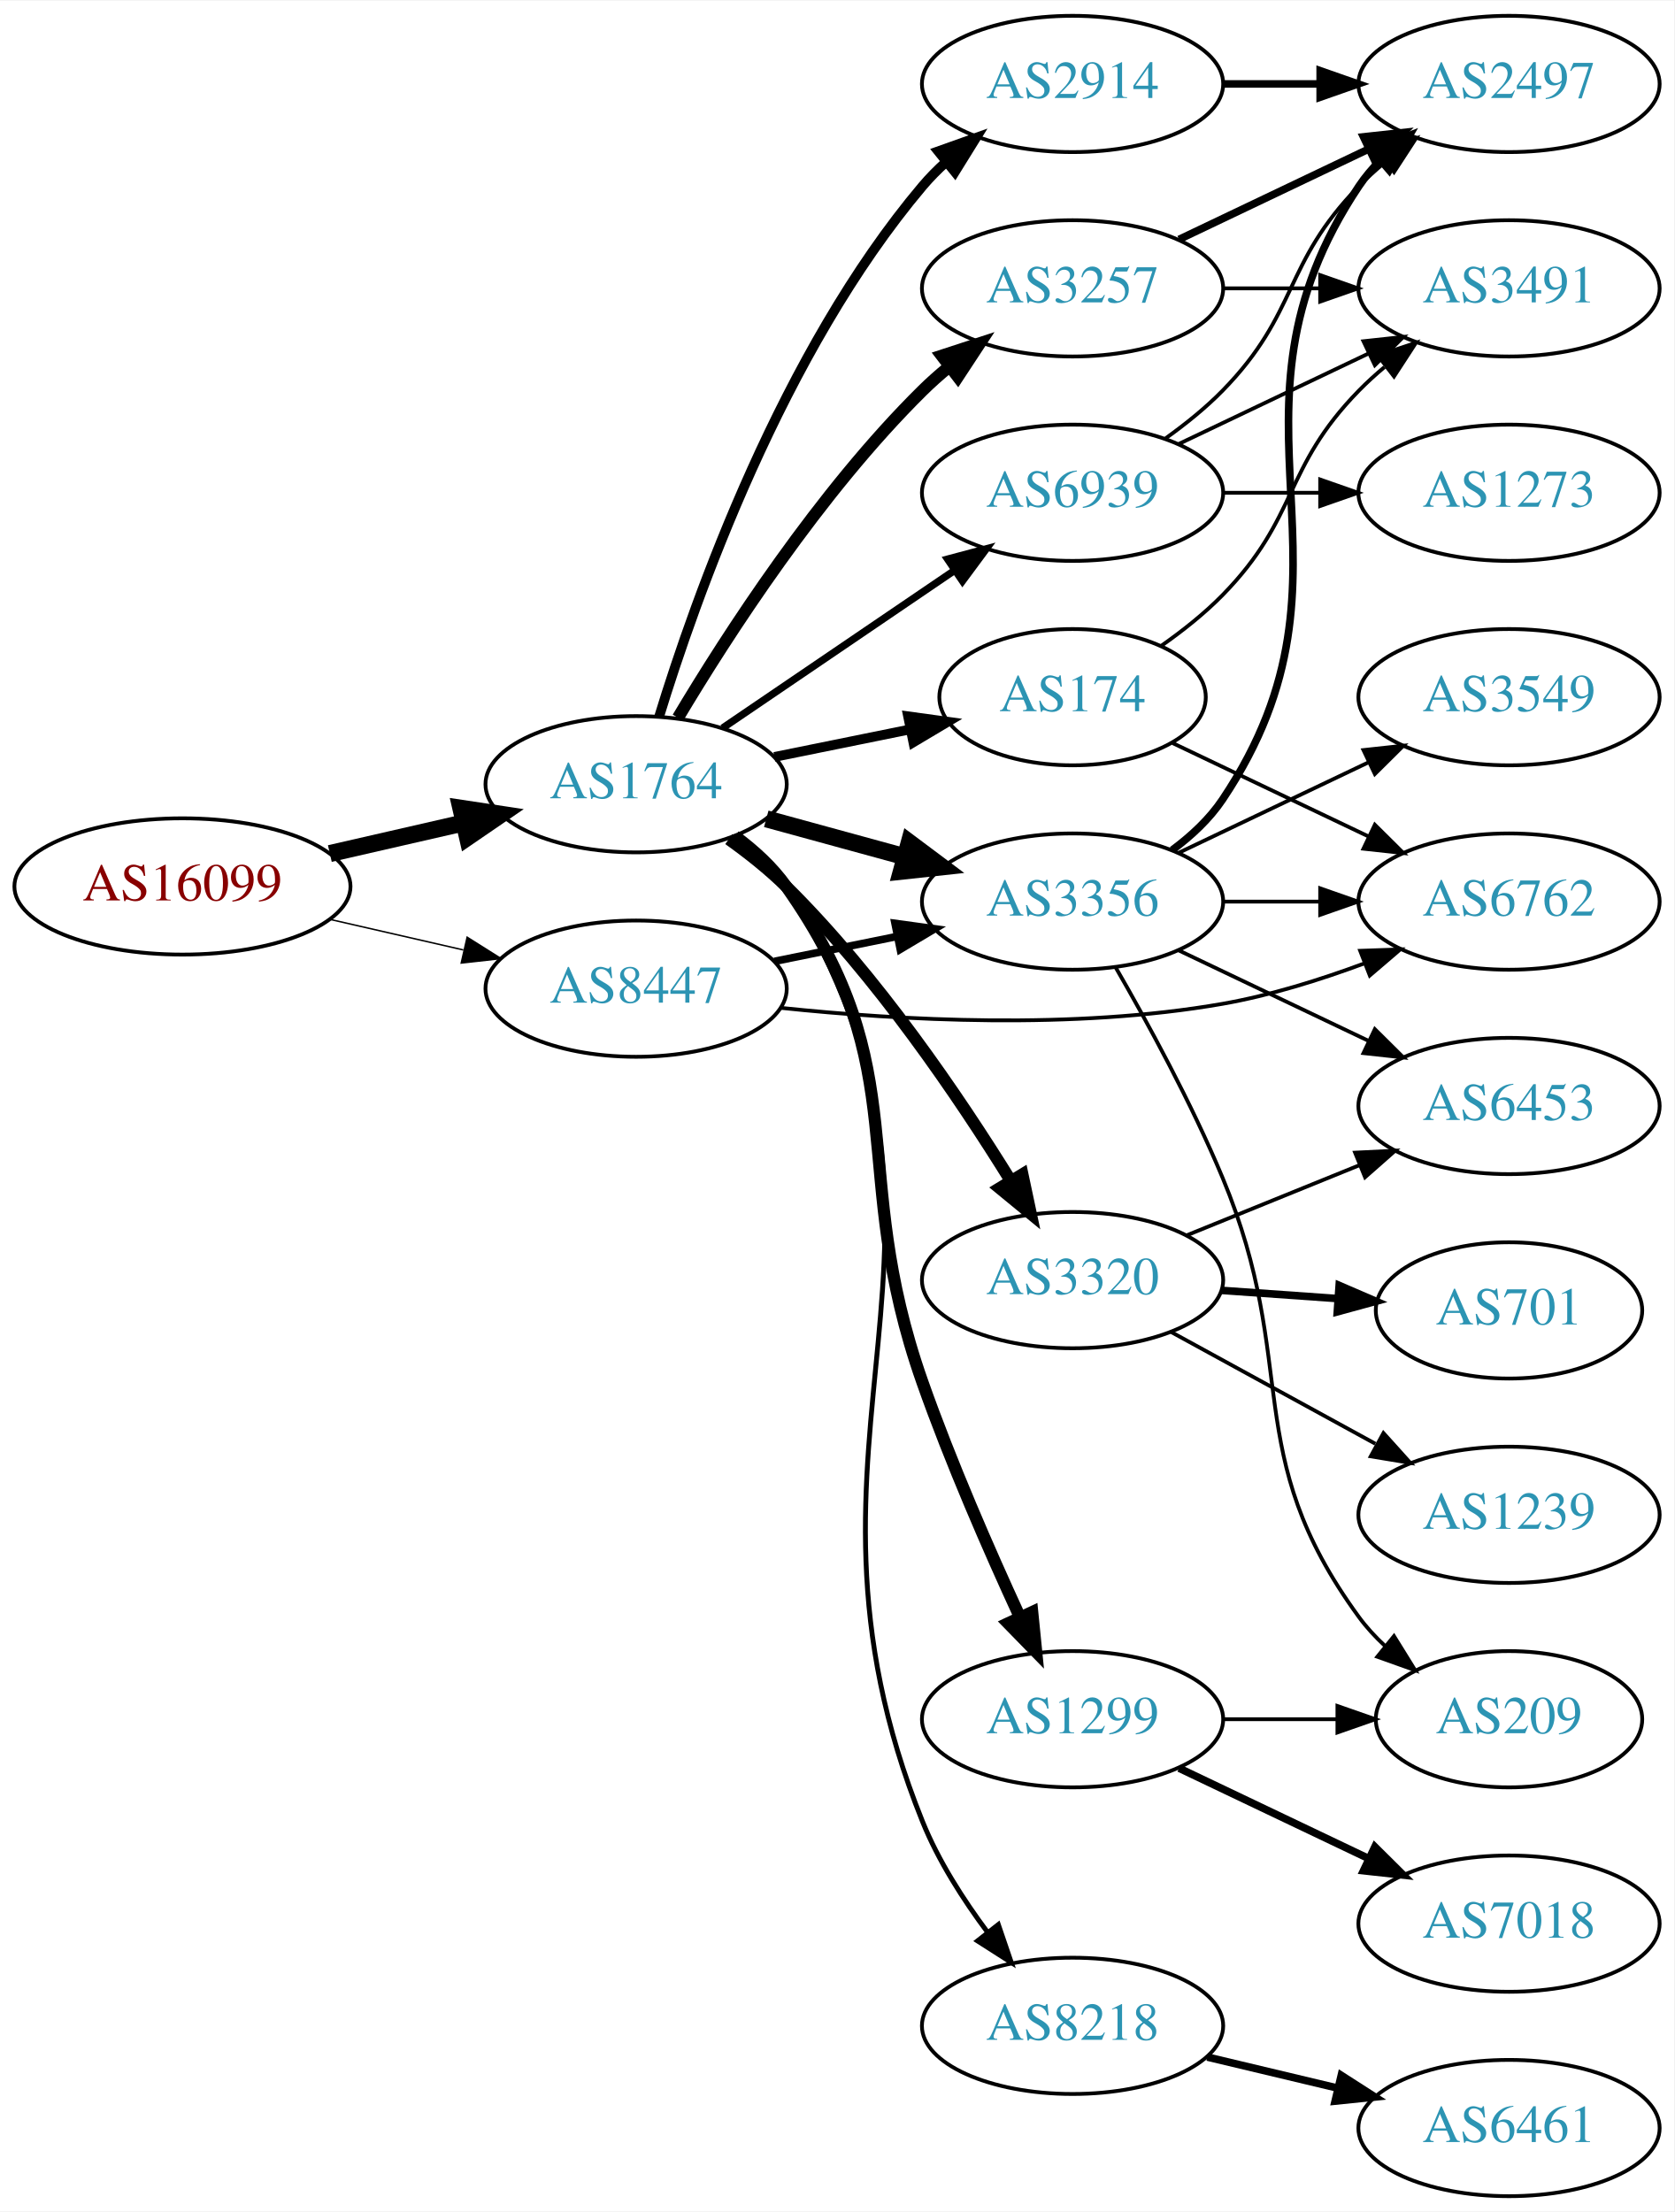
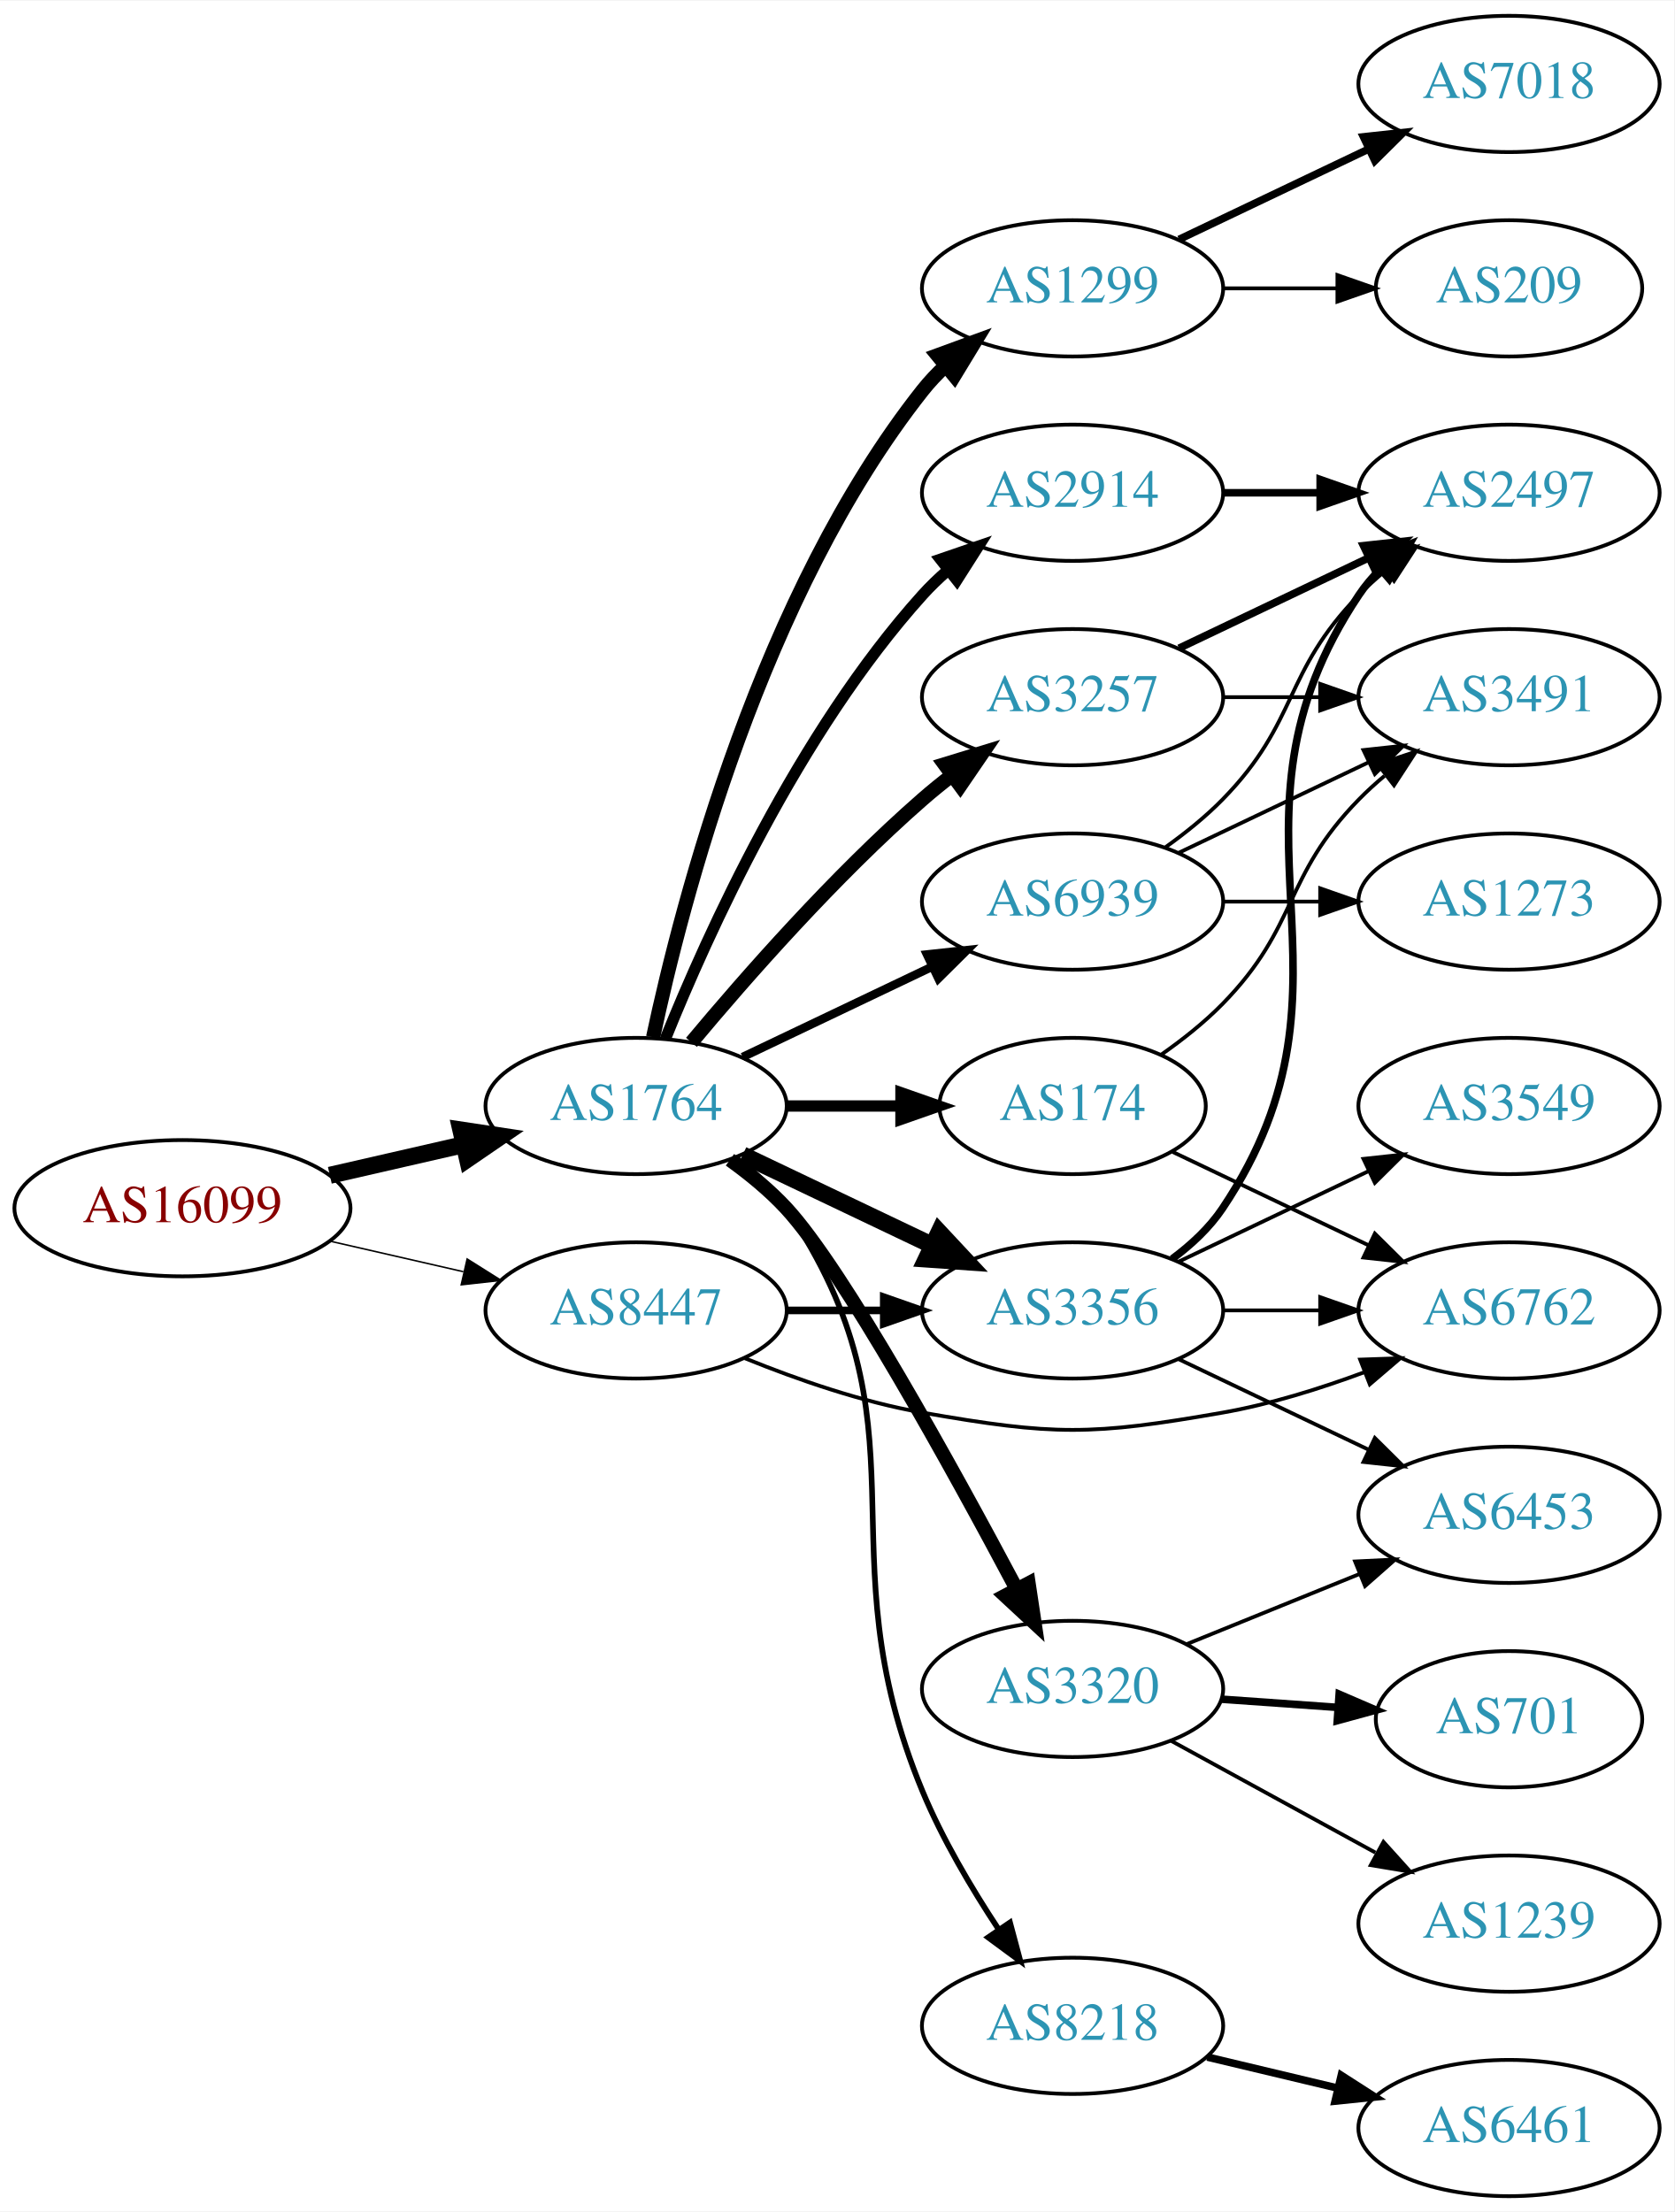
<svg xmlns="http://www.w3.org/2000/svg" xmlns:xlink="http://www.w3.org/1999/xlink" width="442pt" height="584pt" viewBox="0.00 0.00 442.27 584.00">
  <g id="graph0" class="graph" transform="scale(1 1) rotate(0) translate(4 580)">
    <polygon fill="white" stroke="none" points="-4,4 -4,-580 438.271,-580 438.271,4 -4,4" />
    <g id="node1" class="node">
      <g id="a_node1">
        <a xlink:href="/asn/16099" xlink:title="AS16099 ~ SOZVERS-NET [AT]">
-           <ellipse fill="#ffffff" stroke="black" cx="44.196" cy="-346" rx="44.393" ry="18" />
-           <text text-anchor="middle" x="44.196" y="-342.3" font-family="Times,serif" font-size="14.00" fill="#880000">AS16099</text>
+           <ellipse fill="#ffffff" stroke="black" cx="44.196" cy="-261" rx="44.393" ry="18" />
+           <text text-anchor="middle" x="44.196" y="-257.3" font-family="Times,serif" font-size="14.00" fill="#880000">AS16099</text>
        </a>
      </g>
    </g>
    <g id="node2" class="node">
      <g id="a_node2">
        <a xlink:href="/asn/1764" xlink:title="AS1764 ~ NEXTLAYER-AS [AT]">
-           <ellipse fill="#ffffff" stroke="black" cx="164.039" cy="-373" rx="39.794" ry="18" />
-           <text text-anchor="middle" x="164.039" y="-369.3" font-family="Times,serif" font-size="14.00" fill="#2c94b3">AS1764</text>
+           <ellipse fill="#ffffff" stroke="black" cx="164.039" cy="-288" rx="39.794" ry="18" />
+           <text text-anchor="middle" x="164.039" y="-284.3" font-family="Times,serif" font-size="14.00" fill="#2c94b3">AS1764</text>
        </a>
      </g>
    </g>
    <g id="edge1" class="edge">
-       <path fill="none" stroke="black" stroke-width="4.5" d="M83.131,-354.692C94.371,-357.267 106.784,-360.111 118.407,-362.774" />
-       <polygon fill="black" stroke="black" stroke-width="4.5" points="117.742,-366.661 128.369,-365.057 119.501,-358.985 117.742,-366.661" />
+       <path fill="none" stroke="black" stroke-width="4.5" d="M83.131,-269.692C94.371,-272.267 106.784,-275.111 118.407,-277.774" />
+       <polygon fill="black" stroke="black" stroke-width="4.5" points="117.742,-281.661 128.369,-280.057 119.501,-273.985 117.742,-281.661" />
    </g>
    <g id="node3" class="node">
      <g id="a_node3">
        <a xlink:href="/asn/8447" xlink:title="AS8447 ~ A1 Telekom Austria AG [AT]">
-           <ellipse fill="#ffffff" stroke="black" cx="164.039" cy="-319" rx="39.794" ry="18" />
-           <text text-anchor="middle" x="164.039" y="-315.3" font-family="Times,serif" font-size="14.00" fill="#2c94b3">AS8447</text>
+           <ellipse fill="#ffffff" stroke="black" cx="164.039" cy="-234" rx="39.794" ry="18" />
+           <text text-anchor="middle" x="164.039" y="-230.3" font-family="Times,serif" font-size="14.00" fill="#2c94b3">AS8447</text>
        </a>
      </g>
    </g>
    <g id="edge2" class="edge">
-       <path fill="none" stroke="black" stroke-width="0.386" d="M83.131,-337.308C94.371,-334.733 106.784,-331.889 118.407,-329.226" />
-       <polygon fill="black" stroke="black" stroke-width="0.386" points="119.403,-332.588 128.369,-326.943 117.84,-325.765 119.403,-332.588" />
+       <path fill="none" stroke="black" stroke-width="0.397" d="M83.131,-252.308C94.371,-249.733 106.784,-246.889 118.407,-244.226" />
+       <polygon fill="black" stroke="black" stroke-width="0.397" points="119.403,-247.588 128.369,-241.943 117.84,-240.765 119.403,-247.588" />
    </g>
    <g id="node4" class="node">
      <g id="a_node4">
-         <a xlink:href="/asn/3356" xlink:title="AS3356 ~ Level 3 Parent, LLC [US]">
-           <ellipse fill="#ffffff" stroke="black" cx="279.332" cy="-342" rx="39.794" ry="18" />
-           <text text-anchor="middle" x="279.332" y="-338.3" font-family="Times,serif" font-size="14.00" fill="#2c94b3">AS3356</text>
+         <a xlink:href="/asn/1299" xlink:title="AS1299 ~ Telia Carrier [EU]">
+           <ellipse fill="#ffffff" stroke="black" cx="279.332" cy="-504" rx="39.794" ry="18" />
+           <text text-anchor="middle" x="279.332" y="-500.3" font-family="Times,serif" font-size="14.00" fill="#2c94b3">AS1299</text>
        </a>
      </g>
    </g>
    <g id="edge3" class="edge">
-       <path fill="none" stroke="black" stroke-width="4.5" d="M198.418,-363.867C209.84,-360.741 222.79,-357.198 234.889,-353.887" />
-       <polygon fill="black" stroke="black" stroke-width="4.5" points="236.194,-357.612 244.8,-351.175 234.115,-350.017 236.194,-357.612" />
+       <path fill="none" stroke="black" stroke-width="3.75" d="M168.529,-306.16C176.16,-342.03 197.152,-423.155 239.685,-477 241.493,-479.288 243.545,-481.462 245.74,-483.51" />
+       <polygon fill="black" stroke="black" stroke-width="3.75" points="243.651,-486.323 253.6,-489.966 248.094,-480.914 243.651,-486.323" />
    </g>
    <g id="node5" class="node">
      <g id="a_node5">
-         <a xlink:href="/asn/1299" xlink:title="AS1299 ~ Telia Carrier [EU]">
-           <ellipse fill="#ffffff" stroke="black" cx="279.332" cy="-126" rx="39.794" ry="18" />
-           <text text-anchor="middle" x="279.332" y="-122.3" font-family="Times,serif" font-size="14.00" fill="#2c94b3">AS1299</text>
+         <a xlink:href="/asn/3356" xlink:title="AS3356 ~ Level 3 Parent, LLC [US]">
+           <ellipse fill="#ffffff" stroke="black" cx="279.332" cy="-234" rx="39.794" ry="18" />
+           <text text-anchor="middle" x="279.332" y="-230.3" font-family="Times,serif" font-size="14.00" fill="#2c94b3">AS3356</text>
        </a>
      </g>
    </g>
    <g id="edge4" class="edge">
-       <path fill="none" stroke="black" stroke-width="3.214" d="M190.169,-359.264C195.235,-355.526 200.098,-351.082 203.685,-346 238.502,-296.668 219.61,-271.946 239.685,-215 247.129,-193.884 257.261,-170.703 265.283,-153.294" />
-       <polygon fill="black" stroke="black" stroke-width="3.214" points="268.67,-154.312 269.726,-143.77 262.327,-151.353 268.67,-154.312" />
+       <path fill="none" stroke="black" stroke-width="4.5" d="M192.175,-275.066C207.169,-267.919 225.99,-258.948 242.213,-251.215" />
+       <polygon fill="black" stroke="black" stroke-width="4.5" points="244.084,-254.686 251.417,-246.829 240.695,-247.577 244.084,-254.686" />
    </g>
    <g id="node6" class="node">
      <g id="a_node6">
-         <a xlink:href="/asn/3320" xlink:title="AS3320 ~ DTAG [DE]">
-           <ellipse fill="#ffffff" stroke="black" cx="279.332" cy="-242" rx="39.794" ry="18" />
-           <text text-anchor="middle" x="279.332" y="-238.3" font-family="Times,serif" font-size="14.00" fill="#2c94b3">AS3320</text>
+         <a xlink:href="/asn/2914" xlink:title="AS2914 ~ NTT America, Inc. [US]">
+           <ellipse fill="#ffffff" stroke="black" cx="279.332" cy="-450" rx="39.794" ry="18" />
+           <text text-anchor="middle" x="279.332" y="-446.3" font-family="Times,serif" font-size="14.00" fill="#2c94b3">AS2914</text>
        </a>
      </g>
    </g>
    <g id="edge5" class="edge">
-       <path fill="none" stroke="black" stroke-width="3.214" d="M188.519,-358.498C193.78,-354.744 199.142,-350.485 203.685,-346 227.593,-322.394 249.295,-290.402 263.059,-268.159" />
-       <polygon fill="black" stroke="black" stroke-width="3.214" points="266.078,-269.932 268.281,-259.569 260.096,-266.296 266.078,-269.932" />
+       <path fill="none" stroke="black" stroke-width="3" d="M171.786,-305.787C182.837,-333.243 206.891,-386.578 239.685,-423 241.688,-425.224 243.906,-427.363 246.239,-429.397" />
+       <polygon fill="black" stroke="black" stroke-width="3" points="244.437,-432.433 254.458,-435.873 248.769,-426.935 244.437,-432.433" />
    </g>
    <g id="node7" class="node">
      <g id="a_node7">
        <a xlink:href="/asn/3257" xlink:title="AS3257 ~ GTT [DE]">
-           <ellipse fill="#ffffff" stroke="black" cx="279.332" cy="-504" rx="39.794" ry="18" />
-           <text text-anchor="middle" x="279.332" y="-500.3" font-family="Times,serif" font-size="14.00" fill="#2c94b3">AS3257</text>
+           <ellipse fill="#ffffff" stroke="black" cx="279.332" cy="-396" rx="39.794" ry="18" />
+           <text text-anchor="middle" x="279.332" y="-392.3" font-family="Times,serif" font-size="14.00" fill="#2c94b3">AS3257</text>
        </a>
      </g>
    </g>
    <g id="edge6" class="edge">
-       <path fill="none" stroke="black" stroke-width="3.214" d="M175.089,-390.569C188.137,-412.427 212.483,-450.142 239.685,-477 241.815,-479.103 244.124,-481.155 246.519,-483.129" />
-       <polygon fill="black" stroke="black" stroke-width="3.214" points="244.78,-486.206 254.851,-489.498 249.031,-480.644 244.78,-486.206" />
+       <path fill="none" stroke="black" stroke-width="3.75" d="M178.669,-304.817C192.951,-321.929 216.498,-348.745 239.685,-369 242.151,-371.154 244.789,-373.294 247.487,-375.372" />
+       <polygon fill="black" stroke="black" stroke-width="3.75" points="245.512,-378.264 255.641,-381.37 249.66,-372.625 245.512,-378.264" />
    </g>
    <g id="node8" class="node">
      <g id="a_node8">
-         <a xlink:href="/asn/2914" xlink:title="AS2914 ~ NTT America, Inc. [US]">
-           <ellipse fill="#ffffff" stroke="black" cx="279.332" cy="-558" rx="39.794" ry="18" />
-           <text text-anchor="middle" x="279.332" y="-554.3" font-family="Times,serif" font-size="14.00" fill="#2c94b3">AS2914</text>
+         <a xlink:href="/asn/3320" xlink:title="AS3320 ~ DTAG [DE]">
+           <ellipse fill="#ffffff" stroke="black" cx="279.332" cy="-134" rx="39.794" ry="18" />
+           <text text-anchor="middle" x="279.332" y="-130.3" font-family="Times,serif" font-size="14.00" fill="#2c94b3">AS3320</text>
        </a>
      </g>
    </g>
    <g id="edge7" class="edge">
-       <path fill="none" stroke="black" stroke-width="2.571" d="M170.1,-390.8C179.636,-421.948 202.695,-487.188 239.685,-531 241.566,-533.228 243.672,-535.359 245.904,-537.376" />
-       <polygon fill="black" stroke="black" stroke-width="2.571" points="243.853,-540.218 253.833,-543.775 248.249,-534.771 243.853,-540.218" />
+       <path fill="none" stroke="black" stroke-width="3.75" d="M188.823,-273.791C194.071,-270.025 199.351,-265.688 203.685,-261 218.697,-244.762 247.489,-192.511 264.595,-160.31" />
+       <polygon fill="black" stroke="black" stroke-width="3.75" points="267.718,-161.891 269.294,-151.414 261.528,-158.621 267.718,-161.891" />
    </g>
    <g id="node9" class="node">
      <g id="a_node9">
        <a xlink:href="/asn/174" xlink:title="AS174 ~ Cogent Communications [US]">
-           <ellipse fill="#ffffff" stroke="black" cx="279.332" cy="-396" rx="35.194" ry="18" />
-           <text text-anchor="middle" x="279.332" y="-392.3" font-family="Times,serif" font-size="14.00" fill="#2c94b3">AS174</text>
+           <ellipse fill="#ffffff" stroke="black" cx="279.332" cy="-288" rx="35.194" ry="18" />
+           <text text-anchor="middle" x="279.332" y="-284.3" font-family="Times,serif" font-size="14.00" fill="#2c94b3">AS174</text>
        </a>
      </g>
    </g>
    <g id="edge8" class="edge">
-       <path fill="none" stroke="black" stroke-width="2.571" d="M200.574,-380.214C211.917,-382.517 224.578,-385.087 236.335,-387.474" />
-       <polygon fill="black" stroke="black" stroke-width="2.571" points="235.882,-390.953 246.379,-389.513 237.275,-384.093 235.882,-390.953" />
+       <path fill="none" stroke="black" stroke-width="3" d="M203.711,-288C213.416,-288 223.907,-288 233.87,-288" />
+       <polygon fill="black" stroke="black" stroke-width="3" points="234.006,-291.5 244.006,-288 234.006,-284.5 234.006,-291.5" />
    </g>
    <g id="node10" class="node">
      <g id="a_node10">
        <a xlink:href="/asn/8218" xlink:title="AS8218 ~ legacy Neotelecoms [FR]">
          <ellipse fill="#ffffff" stroke="black" cx="279.332" cy="-45" rx="39.794" ry="18" />
          <text text-anchor="middle" x="279.332" y="-41.3" font-family="Times,serif" font-size="14.00" fill="#2c94b3">AS8218</text>
        </a>
      </g>
    </g>
    <g id="edge9" class="edge">
-       <path fill="none" stroke="black" stroke-width="1.286" d="M190.645,-359.577C195.686,-355.824 200.419,-351.294 203.685,-346 261.941,-251.589 198.232,-201.902 239.685,-99 243.864,-88.627 250.424,-78.362 256.962,-69.613" />
-       <polygon fill="black" stroke="black" stroke-width="1.286" points="259.724,-71.762 263.144,-61.734 254.217,-67.441 259.724,-71.762" />
+       <path fill="none" stroke="black" stroke-width="1.5" d="M190.316,-274.365C195.374,-270.622 200.197,-266.15 203.685,-261 243.101,-202.802 212.733,-171.917 239.685,-107 244.929,-94.371 252.61,-81.382 259.746,-70.577" />
+       <polygon fill="black" stroke="black" stroke-width="1.5" points="262.804,-72.305 265.546,-62.071 257.021,-68.361 262.804,-72.305" />
    </g>
    <g id="node11" class="node">
      <g id="a_node11">
        <a xlink:href="/asn/6939" xlink:title="AS6939 ~ Hurricane Electric LLC [US]">
-           <ellipse fill="#ffffff" stroke="black" cx="279.332" cy="-450" rx="39.794" ry="18" />
-           <text text-anchor="middle" x="279.332" y="-446.3" font-family="Times,serif" font-size="14.00" fill="#2c94b3">AS6939</text>
+           <ellipse fill="#ffffff" stroke="black" cx="279.332" cy="-342" rx="39.794" ry="18" />
+           <text text-anchor="middle" x="279.332" y="-338.3" font-family="Times,serif" font-size="14.00" fill="#2c94b3">AS6939</text>
        </a>
      </g>
    </g>
    <g id="edge10" class="edge">
-       <path fill="none" stroke="black" stroke-width="1.929" d="M186.883,-387.846C204.28,-399.67 228.827,-416.354 248.11,-429.46" />
-       <polygon fill="black" stroke="black" stroke-width="1.929" points="246.317,-432.473 256.555,-435.199 250.251,-426.683 246.317,-432.473" />
-     </g>
-     <g id="edge28" class="edge">
-       <path fill="none" stroke="black" stroke-width="2" d="M200.574,-326.214C210.803,-328.291 222.104,-330.585 232.846,-332.766" />
-       <polygon fill="black" stroke="black" stroke-width="2" points="232.425,-336.252 242.922,-334.811 233.818,-329.392 232.425,-336.252" />
+       <path fill="none" stroke="black" stroke-width="2.25" d="M192.175,-300.934C207.169,-308.081 225.99,-317.052 242.213,-324.785" />
+       <polygon fill="black" stroke="black" stroke-width="2.25" points="240.884,-328.028 251.417,-329.171 243.895,-321.709 240.884,-328.028" />
+     </g>
+     <g id="edge26" class="edge">
+       <path fill="none" stroke="black" stroke-width="2" d="M203.711,-234C211.914,-234 220.678,-234 229.21,-234" />
+       <polygon fill="black" stroke="black" stroke-width="2" points="229.449,-237.5 239.449,-234 229.449,-230.5 229.449,-237.5" />
+     </g>
+     <g id="node18" class="node">
+       <g id="a_node18">
+         <a xlink:href="/asn/6762" xlink:title="AS6762 ~ TELECOM ITALIA SPARKLE S.p.A. [IT]">
+           <ellipse fill="#ffffff" stroke="black" cx="394.625" cy="-234" rx="39.794" ry="18" />
+           <text text-anchor="middle" x="394.625" y="-230.3" font-family="Times,serif" font-size="14.00" fill="#2c94b3">AS6762</text>
+         </a>
+       </g>
+     </g>
+     <g id="edge27" class="edge">
+       <path fill="none" stroke="black" d="M192.763,-221.369C206.557,-215.764 223.668,-209.808 239.685,-207 274.397,-200.915 284.266,-200.915 318.978,-207 331.492,-209.194 344.673,-213.309 356.418,-217.677" />
+       <polygon fill="black" stroke="black" points="355.311,-221.002 365.9,-221.369 357.851,-214.479 355.311,-221.002" />
+     </g>
+     <g id="node20" class="node">
+       <g id="a_node20">
+         <a xlink:href="/asn/7018" xlink:title="AS7018 ~ AT&amp;T Services, Inc. [US]">
+           <ellipse fill="#ffffff" stroke="black" cx="394.625" cy="-558" rx="39.794" ry="18" />
+           <text text-anchor="middle" x="394.625" y="-554.3" font-family="Times,serif" font-size="14.00" fill="#2c94b3">AS7018</text>
+         </a>
+       </g>
+     </g>
+     <g id="edge23" class="edge">
+       <path fill="none" stroke="black" stroke-width="2" d="M307.468,-516.934C322.462,-524.081 341.283,-533.052 357.506,-540.785" />
+       <polygon fill="black" stroke="black" stroke-width="2" points="356.177,-544.028 366.71,-545.171 359.188,-537.709 356.177,-544.028" />
+     </g>
+     <g id="node21" class="node">
+       <g id="a_node21">
+         <a xlink:href="/asn/209" xlink:title="AS209 ~ CenturyLink Communications, LLC [US]">
+           <ellipse fill="#ffffff" stroke="black" cx="394.625" cy="-504" rx="35.194" ry="18" />
+           <text text-anchor="middle" x="394.625" y="-500.3" font-family="Times,serif" font-size="14.00" fill="#2c94b3">AS209</text>
+         </a>
+       </g>
+     </g>
+     <g id="edge24" class="edge">
+       <path fill="none" stroke="black" d="M319.004,-504C328.709,-504 339.2,-504 349.163,-504" />
+       <polygon fill="black" stroke="black" points="349.299,-507.5 359.299,-504 349.299,-500.5 349.299,-507.5" />
+     </g>
+     <g id="node12" class="node">
+       <g id="a_node12">
+         <a xlink:href="/asn/2497" xlink:title="AS2497 ~ Internet Initiative Japan Inc. [JP]">
+           <ellipse fill="#ffffff" stroke="black" cx="394.625" cy="-450" rx="39.794" ry="18" />
+           <text text-anchor="middle" x="394.625" y="-446.3" font-family="Times,serif" font-size="14.00" fill="#2c94b3">AS2497</text>
+         </a>
+       </g>
+     </g>
+     <g id="edge16" class="edge">
+       <path fill="none" stroke="black" stroke-width="2" d="M305.651,-247.607C310.707,-251.351 315.518,-255.831 318.978,-261 360.003,-322.294 313.954,-361.706 354.978,-423 356.6,-425.423 358.519,-427.695 360.621,-429.81" />
+       <polygon fill="black" stroke="black" stroke-width="2" points="358.434,-432.546 368.306,-436.393 362.988,-427.229 358.434,-432.546" />
    </g>
    <g id="node16" class="node">
      <g id="a_node16">
-         <a xlink:href="/asn/6762" xlink:title="AS6762 ~ TELECOM ITALIA SPARKLE S.p.A. [IT]">
-           <ellipse fill="#ffffff" stroke="black" cx="394.625" cy="-342" rx="39.794" ry="18" />
-           <text text-anchor="middle" x="394.625" y="-338.3" font-family="Times,serif" font-size="14.00" fill="#2c94b3">AS6762</text>
-         </a>
-       </g>
-     </g>
-     <g id="edge27" class="edge">
-       <path fill="none" stroke="black" d="M202.358,-313.916C233.724,-310.622 279.61,-308.099 318.978,-315 331.492,-317.194 344.673,-321.309 356.418,-325.677" />
-       <polygon fill="black" stroke="black" points="355.311,-329.002 365.9,-329.369 357.851,-322.479 355.311,-329.002" />
-     </g>
-     <g id="node12" class="node">
-       <g id="a_node12">
+         <a xlink:href="/asn/6453" xlink:title="AS6453 ~ TATA COMMUNICATIONS (AMERICA) INC [US]">
+           <ellipse fill="#ffffff" stroke="black" cx="394.625" cy="-180" rx="39.794" ry="18" />
+           <text text-anchor="middle" x="394.625" y="-176.3" font-family="Times,serif" font-size="14.00" fill="#2c94b3">AS6453</text>
+         </a>
+       </g>
+     </g>
+     <g id="edge18" class="edge">
+       <path fill="none" stroke="black" d="M307.468,-221.066C322.462,-213.919 341.283,-204.948 357.506,-197.215" />
+       <polygon fill="black" stroke="black" points="359.188,-200.291 366.71,-192.829 356.177,-193.972 359.188,-200.291" />
+     </g>
+     <g id="node17" class="node">
+       <g id="a_node17">
        <a xlink:href="/asn/3549" xlink:title="AS3549 ~ Level 3 Parent, LLC [US]">
-           <ellipse fill="#ffffff" stroke="black" cx="394.625" cy="-396" rx="39.794" ry="18" />
-           <text text-anchor="middle" x="394.625" y="-392.3" font-family="Times,serif" font-size="14.00" fill="#2c94b3">AS3549</text>
-         </a>
-       </g>
+           <ellipse fill="#ffffff" stroke="black" cx="394.625" cy="-288" rx="39.794" ry="18" />
+           <text text-anchor="middle" x="394.625" y="-284.3" font-family="Times,serif" font-size="14.00" fill="#2c94b3">AS3549</text>
+         </a>
+       </g>
+     </g>
+     <g id="edge17" class="edge">
+       <path fill="none" stroke="black" d="M307.468,-246.934C322.462,-254.081 341.283,-263.052 357.506,-270.785" />
+       <polygon fill="black" stroke="black" points="356.177,-274.028 366.71,-275.171 359.188,-267.709 356.177,-274.028" />
+     </g>
+     <g id="edge19" class="edge">
+       <path fill="none" stroke="black" d="M319.004,-234C327.207,-234 335.971,-234 344.503,-234" />
+       <polygon fill="black" stroke="black" points="344.742,-237.5 354.742,-234 344.742,-230.5 344.742,-237.5" />
+     </g>
+     <g id="edge25" class="edge">
+       <path fill="none" stroke="black" stroke-width="2" d="M319.004,-450C327.207,-450 335.971,-450 344.503,-450" />
+       <polygon fill="black" stroke="black" stroke-width="2" points="344.742,-453.5 354.742,-450 344.742,-446.5 344.742,-453.5" />
    </g>
    <g id="edge11" class="edge">
-       <path fill="none" stroke="black" d="M307.468,-354.934C322.462,-362.081 341.283,-371.052 357.506,-378.785" />
-       <polygon fill="black" stroke="black" points="356.177,-382.028 366.71,-383.171 359.188,-375.709 356.177,-382.028" />
+       <path fill="none" stroke="black" stroke-width="2" d="M307.468,-408.934C322.462,-416.081 341.283,-425.052 357.506,-432.785" />
+       <polygon fill="black" stroke="black" stroke-width="2" points="356.177,-436.028 366.71,-437.171 359.188,-429.709 356.177,-436.028" />
    </g>
    <g id="node13" class="node">
      <g id="a_node13">
-         <a xlink:href="/asn/2497" xlink:title="AS2497 ~ Internet Initiative Japan Inc. [JP]">
-           <ellipse fill="#ffffff" stroke="black" cx="394.625" cy="-558" rx="39.794" ry="18" />
-           <text text-anchor="middle" x="394.625" y="-554.3" font-family="Times,serif" font-size="14.00" fill="#2c94b3">AS2497</text>
+         <a xlink:href="/asn/3491" xlink:title="AS3491 ~ PCCW Global, Inc. [US]">
+           <ellipse fill="#ffffff" stroke="black" cx="394.625" cy="-396" rx="39.794" ry="18" />
+           <text text-anchor="middle" x="394.625" y="-392.3" font-family="Times,serif" font-size="14.00" fill="#2c94b3">AS3491</text>
        </a>
      </g>
    </g>
    <g id="edge12" class="edge">
-       <path fill="none" stroke="black" stroke-width="2" d="M305.651,-355.607C310.707,-359.351 315.518,-363.831 318.978,-369 360.003,-430.294 313.954,-469.706 354.978,-531 356.6,-533.423 358.519,-535.695 360.621,-537.81" />
-       <polygon fill="black" stroke="black" stroke-width="2" points="358.434,-540.546 368.306,-544.393 362.988,-535.229 358.434,-540.546" />
+       <path fill="none" stroke="black" d="M319.004,-396C327.207,-396 335.971,-396 344.503,-396" />
+       <polygon fill="black" stroke="black" points="344.742,-399.5 354.742,-396 344.742,-392.5 344.742,-399.5" />
    </g>
    <g id="node14" class="node">
      <g id="a_node14">
-         <a xlink:href="/asn/6453" xlink:title="AS6453 ~ TATA COMMUNICATIONS (AMERICA) INC [US]">
-           <ellipse fill="#ffffff" stroke="black" cx="394.625" cy="-288" rx="39.794" ry="18" />
-           <text text-anchor="middle" x="394.625" y="-284.3" font-family="Times,serif" font-size="14.00" fill="#2c94b3">AS6453</text>
+         <a xlink:href="/asn/701" xlink:title="AS701 ~ UUNET [US]">
+           <ellipse fill="#ffffff" stroke="black" cx="394.625" cy="-126" rx="35.194" ry="18" />
+           <text text-anchor="middle" x="394.625" y="-122.3" font-family="Times,serif" font-size="14.00" fill="#2c94b3">AS701</text>
        </a>
      </g>
    </g>
    <g id="edge13" class="edge">
-       <path fill="none" stroke="black" d="M307.468,-329.066C322.462,-321.919 341.283,-312.948 357.506,-305.215" />
-       <polygon fill="black" stroke="black" points="359.188,-308.291 366.71,-300.829 356.177,-301.972 359.188,-308.291" />
+       <path fill="none" stroke="black" stroke-width="2" d="M318.687,-131.292C328.502,-130.599 339.137,-129.848 349.228,-129.135" />
+       <polygon fill="black" stroke="black" stroke-width="2" points="349.76,-132.606 359.489,-128.41 349.267,-125.624 349.76,-132.606" />
    </g>
    <g id="node15" class="node">
      <g id="a_node15">
-         <a xlink:href="/asn/209" xlink:title="AS209 ~ CenturyLink Communications, LLC [US]">
-           <ellipse fill="#ffffff" stroke="black" cx="394.625" cy="-126" rx="35.194" ry="18" />
-           <text text-anchor="middle" x="394.625" y="-122.3" font-family="Times,serif" font-size="14.00" fill="#2c94b3">AS209</text>
+         <a xlink:href="/asn/1239" xlink:title="AS1239 ~ Sprint [US]">
+           <ellipse fill="#ffffff" stroke="black" cx="394.625" cy="-72" rx="39.794" ry="18" />
+           <text text-anchor="middle" x="394.625" y="-68.3" font-family="Times,serif" font-size="14.00" fill="#2c94b3">AS1239</text>
        </a>
      </g>
    </g>
    <g id="edge14" class="edge">
-       <path fill="none" stroke="black" d="M290.644,-324.742C299.031,-310.223 310.778,-288.73 318.978,-269 339.696,-219.153 323.134,-196.588 354.978,-153 356.958,-150.29 359.294,-147.756 361.823,-145.411" />
-       <polygon fill="black" stroke="black" points="364.239,-147.959 369.82,-138.953 359.841,-142.512 364.239,-147.959" />
+       <path fill="none" stroke="black" d="M305.475,-120.24C321.316,-111.571 341.977,-100.265 359.313,-90.777" />
+       <polygon fill="black" stroke="black" points="361.459,-93.592 368.551,-85.721 358.099,-87.452 361.459,-93.592" />
    </g>
    <g id="edge15" class="edge">
-       <path fill="none" stroke="black" d="M319.004,-342C327.207,-342 335.971,-342 344.503,-342" />
-       <polygon fill="black" stroke="black" points="344.742,-345.5 354.742,-342 344.742,-338.5 344.742,-345.5" />
-     </g>
-     <g id="edge17" class="edge">
-       <path fill="none" stroke="black" d="M319.004,-126C328.709,-126 339.2,-126 349.163,-126" />
-       <polygon fill="black" stroke="black" points="349.299,-129.5 359.299,-126 349.299,-122.5 349.299,-129.5" />
-     </g>
-     <g id="node17" class="node">
-       <g id="a_node17">
-         <a xlink:href="/asn/7018" xlink:title="AS7018 ~ AT&amp;T Services, Inc. [US]">
-           <ellipse fill="#ffffff" stroke="black" cx="394.625" cy="-72" rx="39.794" ry="18" />
-           <text text-anchor="middle" x="394.625" y="-68.3" font-family="Times,serif" font-size="14.00" fill="#2c94b3">AS7018</text>
-         </a>
-       </g>
-     </g>
-     <g id="edge16" class="edge">
-       <path fill="none" stroke="black" stroke-width="2" d="M307.468,-113.066C322.462,-105.919 341.283,-96.948 357.506,-89.215" />
-       <polygon fill="black" stroke="black" stroke-width="2" points="359.188,-92.291 366.71,-84.829 356.177,-85.972 359.188,-92.291" />
+       <path fill="none" stroke="black" d="M309.507,-145.846C323.383,-151.48 340.16,-158.292 355.069,-164.346" />
+       <polygon fill="black" stroke="black" points="353.966,-167.675 364.548,-168.194 356.599,-161.189 353.966,-167.675" />
+     </g>
+     <g id="edge21" class="edge">
+       <path fill="none" stroke="black" d="M302.714,-301.532C308.356,-305.49 314.17,-310.086 318.978,-315 339.151,-335.617 334.806,-348.383 354.978,-369 357.071,-371.139 359.354,-373.218 361.731,-375.21" />
+       <polygon fill="black" stroke="black" points="359.974,-378.275 370.031,-381.611 364.249,-372.732 359.974,-378.275" />
    </g>
    <g id="edge22" class="edge">
-       <path fill="none" stroke="black" d="M309.507,-253.846C323.383,-259.48 340.16,-266.292 355.069,-272.346" />
-       <polygon fill="black" stroke="black" points="353.966,-275.675 364.548,-276.194 356.599,-269.189 353.966,-275.675" />
+       <path fill="none" stroke="black" d="M305.757,-275.881C321.059,-268.587 340.783,-259.186 357.665,-251.14" />
+       <polygon fill="black" stroke="black" points="359.184,-254.293 366.705,-246.831 356.172,-247.974 359.184,-254.293" />
    </g>
    <g id="node19" class="node">
      <g id="a_node19">
-         <a xlink:href="/asn/701" xlink:title="AS701 ~ UUNET [US]">
-           <ellipse fill="#ffffff" stroke="black" cx="394.625" cy="-234" rx="35.194" ry="18" />
-           <text text-anchor="middle" x="394.625" y="-230.3" font-family="Times,serif" font-size="14.00" fill="#2c94b3">AS701</text>
-         </a>
-       </g>
-     </g>
-     <g id="edge20" class="edge">
-       <path fill="none" stroke="black" stroke-width="2" d="M318.687,-239.292C328.502,-238.599 339.137,-237.848 349.228,-237.135" />
-       <polygon fill="black" stroke="black" stroke-width="2" points="349.76,-240.606 359.489,-236.41 349.267,-233.624 349.76,-240.606" />
-     </g>
-     <g id="node20" class="node">
-       <g id="a_node20">
-         <a xlink:href="/asn/1239" xlink:title="AS1239 ~ Sprint [US]">
-           <ellipse fill="#ffffff" stroke="black" cx="394.625" cy="-180" rx="39.794" ry="18" />
-           <text text-anchor="middle" x="394.625" y="-176.3" font-family="Times,serif" font-size="14.00" fill="#2c94b3">AS1239</text>
-         </a>
-       </g>
-     </g>
-     <g id="edge21" class="edge">
-       <path fill="none" stroke="black" d="M305.475,-228.24C321.316,-219.571 341.977,-208.265 359.313,-198.777" />
-       <polygon fill="black" stroke="black" points="361.459,-201.592 368.551,-193.721 358.099,-195.452 361.459,-201.592" />
-     </g>
-     <g id="edge18" class="edge">
-       <path fill="none" stroke="black" stroke-width="2" d="M307.468,-516.934C322.462,-524.081 341.283,-533.052 357.506,-540.785" />
-       <polygon fill="black" stroke="black" stroke-width="2" points="356.177,-544.028 366.71,-545.171 359.188,-537.709 356.177,-544.028" />
-     </g>
-     <g id="node18" class="node">
-       <g id="a_node18">
-         <a xlink:href="/asn/3491" xlink:title="AS3491 ~ PCCW Global, Inc. [US]">
-           <ellipse fill="#ffffff" stroke="black" cx="394.625" cy="-504" rx="39.794" ry="18" />
-           <text text-anchor="middle" x="394.625" y="-500.3" font-family="Times,serif" font-size="14.00" fill="#2c94b3">AS3491</text>
-         </a>
-       </g>
-     </g>
-     <g id="edge19" class="edge">
-       <path fill="none" stroke="black" d="M319.004,-504C327.207,-504 335.971,-504 344.503,-504" />
-       <polygon fill="black" stroke="black" points="344.742,-507.5 354.742,-504 344.742,-500.5 344.742,-507.5" />
-     </g>
-     <g id="edge23" class="edge">
-       <path fill="none" stroke="black" stroke-width="2" d="M319.004,-558C327.207,-558 335.971,-558 344.503,-558" />
-       <polygon fill="black" stroke="black" stroke-width="2" points="344.742,-561.5 354.742,-558 344.742,-554.5 344.742,-561.5" />
-     </g>
-     <g id="edge25" class="edge">
-       <path fill="none" stroke="black" d="M305.757,-383.881C321.059,-376.587 340.783,-367.186 357.665,-359.14" />
-       <polygon fill="black" stroke="black" points="359.184,-362.293 366.705,-354.831 356.172,-355.974 359.184,-362.293" />
-     </g>
-     <g id="edge24" class="edge">
-       <path fill="none" stroke="black" d="M302.714,-409.532C308.356,-413.49 314.17,-418.086 318.978,-423 339.151,-443.617 334.806,-456.383 354.978,-477 357.071,-479.139 359.354,-481.218 361.731,-483.21" />
-       <polygon fill="black" stroke="black" points="359.974,-486.275 370.031,-489.611 364.249,-480.732 359.974,-486.275" />
-     </g>
-     <g id="node21" class="node">
-       <g id="a_node21">
        <a xlink:href="/asn/6461" xlink:title="AS6461 ~ Zayo Bandwidth [US]">
          <ellipse fill="#ffffff" stroke="black" cx="394.625" cy="-18" rx="39.794" ry="18" />
          <text text-anchor="middle" x="394.625" y="-14.3" font-family="Times,serif" font-size="14.00" fill="#2c94b3">AS6461</text>
        </a>
      </g>
    </g>
-     <g id="edge26" class="edge">
+     <g id="edge20" class="edge">
      <path fill="none" stroke="black" stroke-width="2" d="M314.939,-36.752C325.81,-34.162 337.964,-31.265 349.407,-28.538" />
      <polygon fill="black" stroke="black" stroke-width="2" points="350.313,-31.92 359.229,-26.197 348.69,-25.111 350.313,-31.92" />
    </g>
-     <g id="edge31" class="edge">
-       <path fill="none" stroke="black" d="M303.926,-464.389C309.182,-468.148 314.513,-472.437 318.978,-477 339.151,-497.617 334.806,-510.383 354.978,-531 357.071,-533.139 359.354,-535.218 361.731,-537.21" />
-       <polygon fill="black" stroke="black" points="359.974,-540.275 370.031,-543.611 364.249,-534.732 359.974,-540.275" />
+     <g id="edge28" class="edge">
+       <path fill="none" stroke="black" d="M303.926,-356.389C309.182,-360.148 314.513,-364.437 318.978,-369 339.151,-389.617 334.806,-402.383 354.978,-423 357.071,-425.139 359.354,-427.218 361.731,-429.21" />
+       <polygon fill="black" stroke="black" points="359.974,-432.275 370.031,-435.611 364.249,-426.732 359.974,-432.275" />
    </g>
    <g id="edge30" class="edge">
-       <path fill="none" stroke="black" d="M307.468,-462.934C322.462,-470.081 341.283,-479.052 357.506,-486.785" />
-       <polygon fill="black" stroke="black" points="356.177,-490.028 366.71,-491.171 359.188,-483.709 356.177,-490.028" />
+       <path fill="none" stroke="black" d="M307.468,-354.934C322.462,-362.081 341.283,-371.052 357.506,-378.785" />
+       <polygon fill="black" stroke="black" points="356.177,-382.028 366.71,-383.171 359.188,-375.709 356.177,-382.028" />
    </g>
    <g id="node22" class="node">
      <g id="a_node22">
-         <a xlink:href="/asn/1273" xlink:title="AS1273 ~ Vodafone Group PLC [EU]">
-           <ellipse fill="#ffffff" stroke="black" cx="394.625" cy="-450" rx="39.794" ry="18" />
-           <text text-anchor="middle" x="394.625" y="-446.3" font-family="Times,serif" font-size="14.00" fill="#2c94b3">AS1273</text>
+         <a xlink:href="/asn/1273" xlink:title="AS1273 ~ RIPE Network Coordination Centre [NL]">
+           <ellipse fill="#ffffff" stroke="black" cx="394.625" cy="-342" rx="39.794" ry="18" />
+           <text text-anchor="middle" x="394.625" y="-338.3" font-family="Times,serif" font-size="14.00" fill="#2c94b3">AS1273</text>
        </a>
      </g>
    </g>
    <g id="edge29" class="edge">
-       <path fill="none" stroke="black" d="M319.004,-450C327.207,-450 335.971,-450 344.503,-450" />
-       <polygon fill="black" stroke="black" points="344.742,-453.5 354.742,-450 344.742,-446.5 344.742,-453.5" />
+       <path fill="none" stroke="black" d="M319.004,-342C327.207,-342 335.971,-342 344.503,-342" />
+       <polygon fill="black" stroke="black" points="344.742,-345.5 354.742,-342 344.742,-338.5 344.742,-345.5" />
    </g>
  </g>
</svg>
